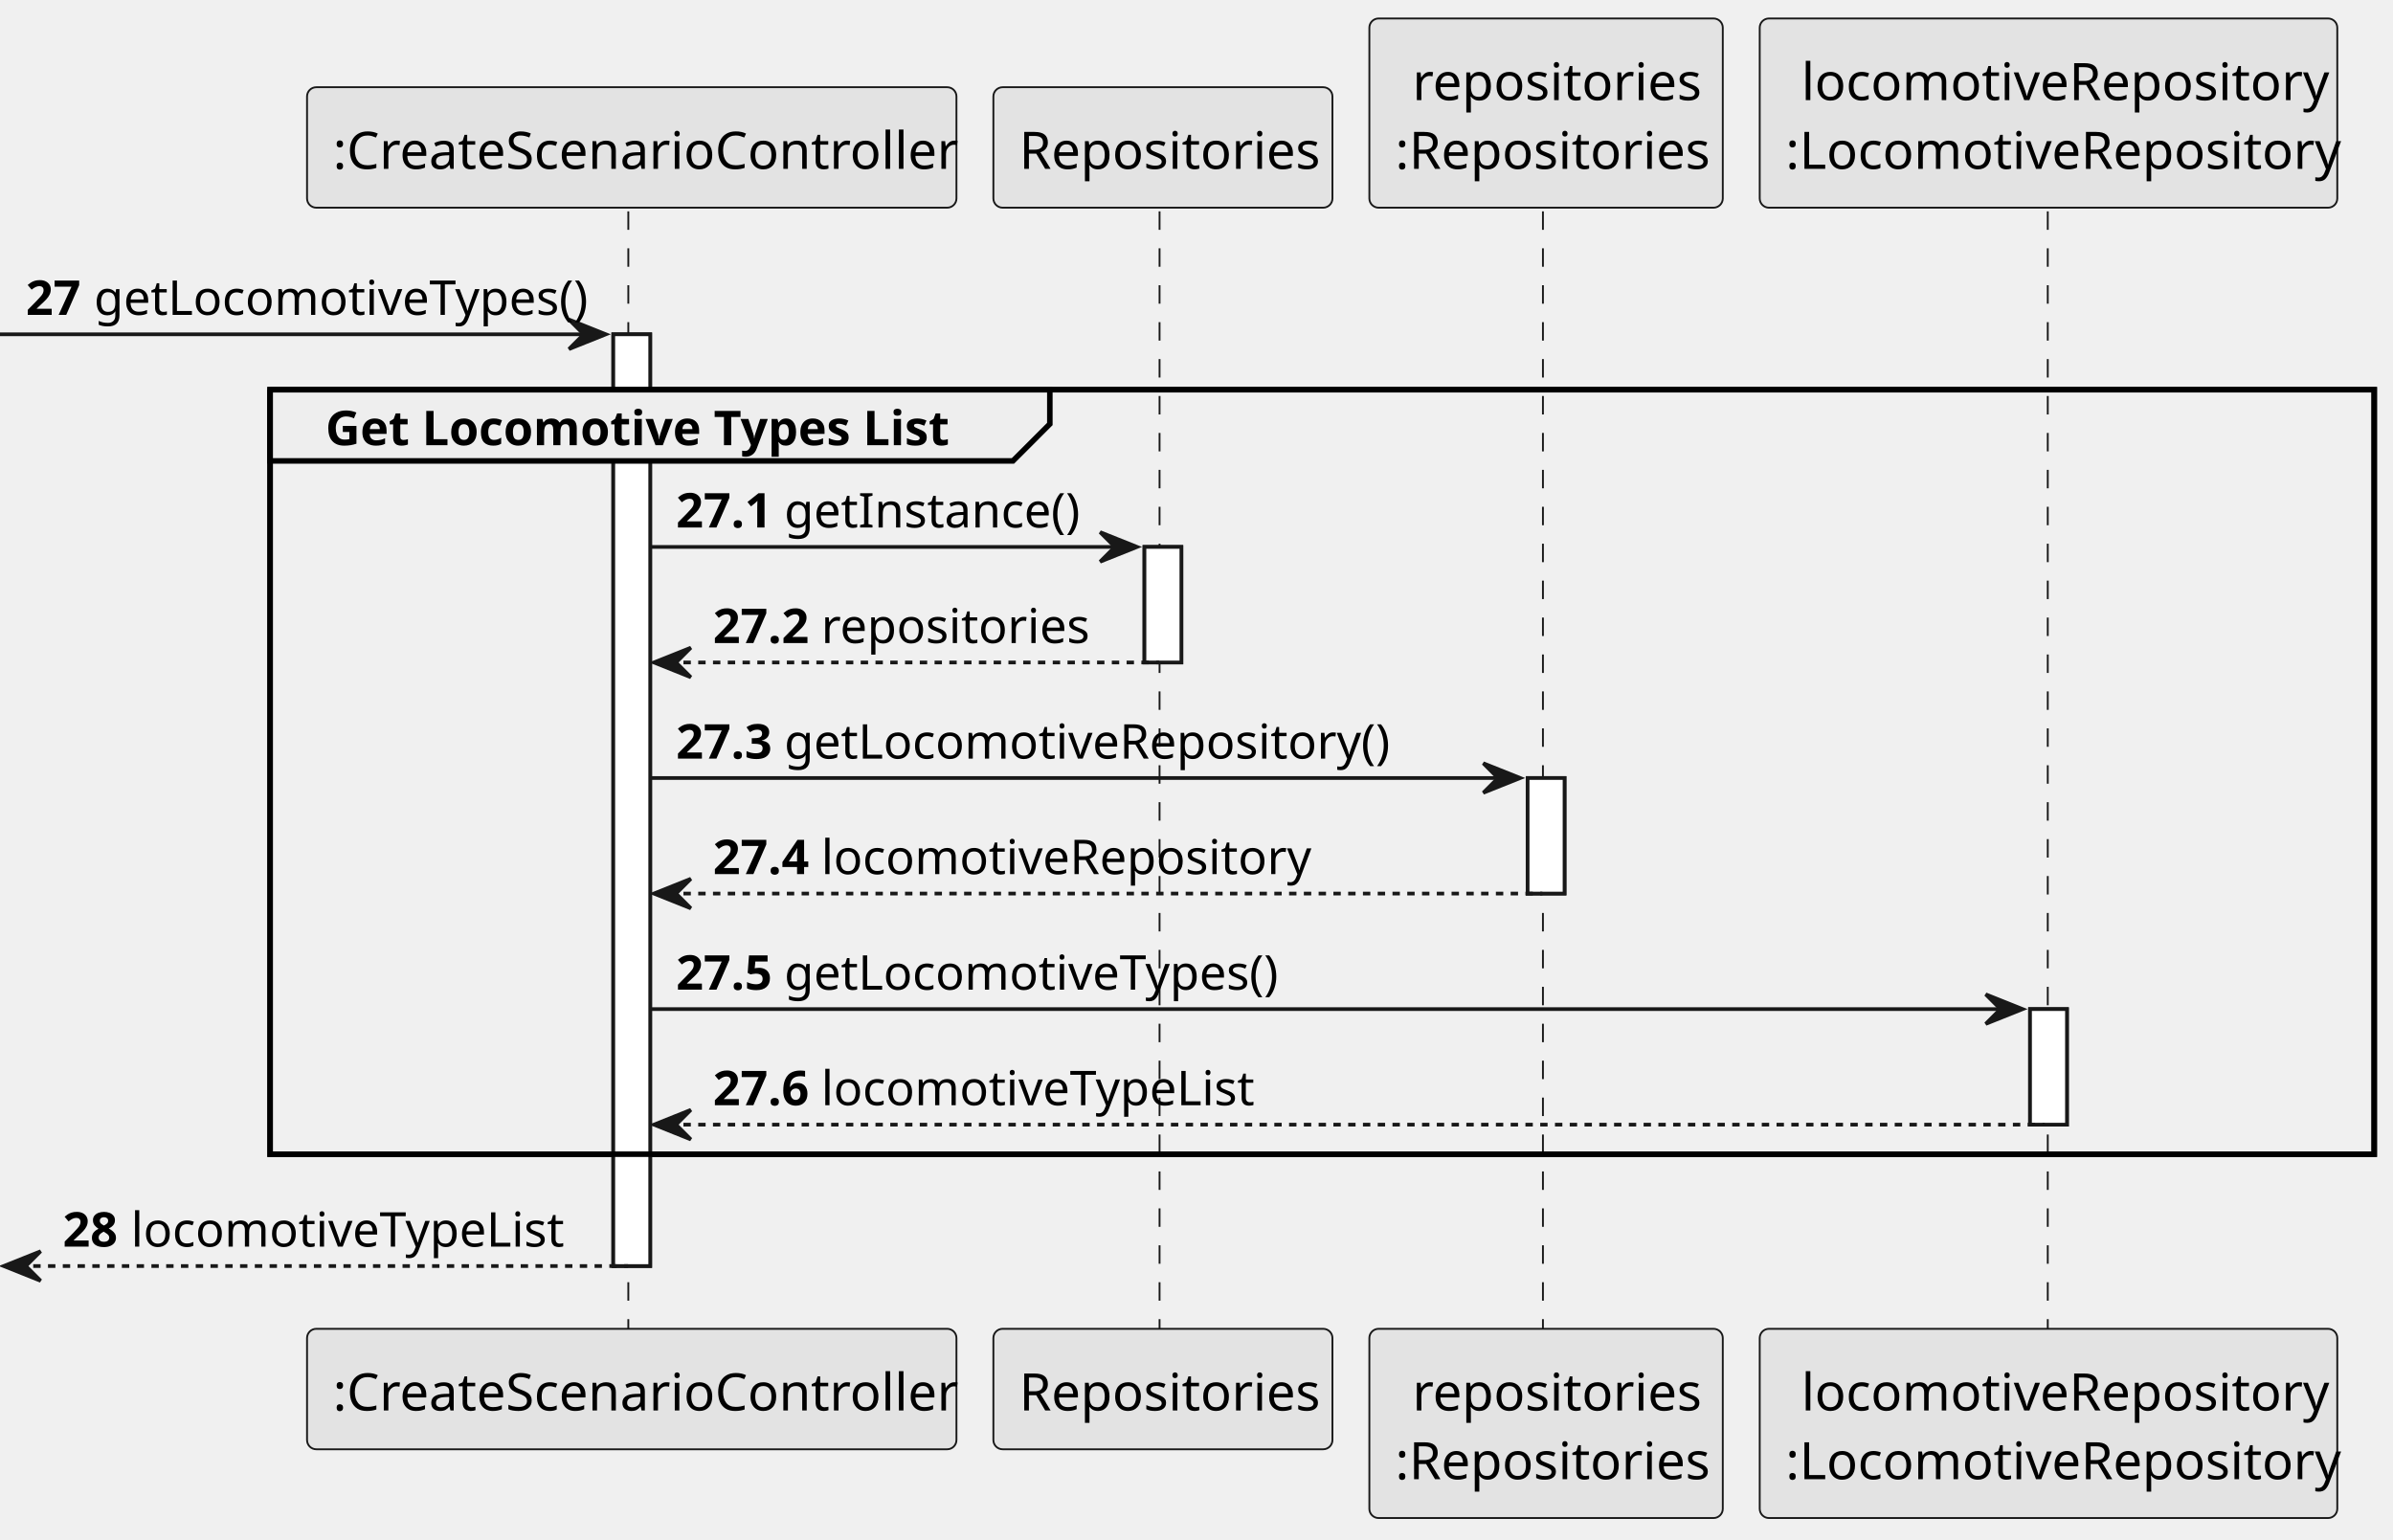
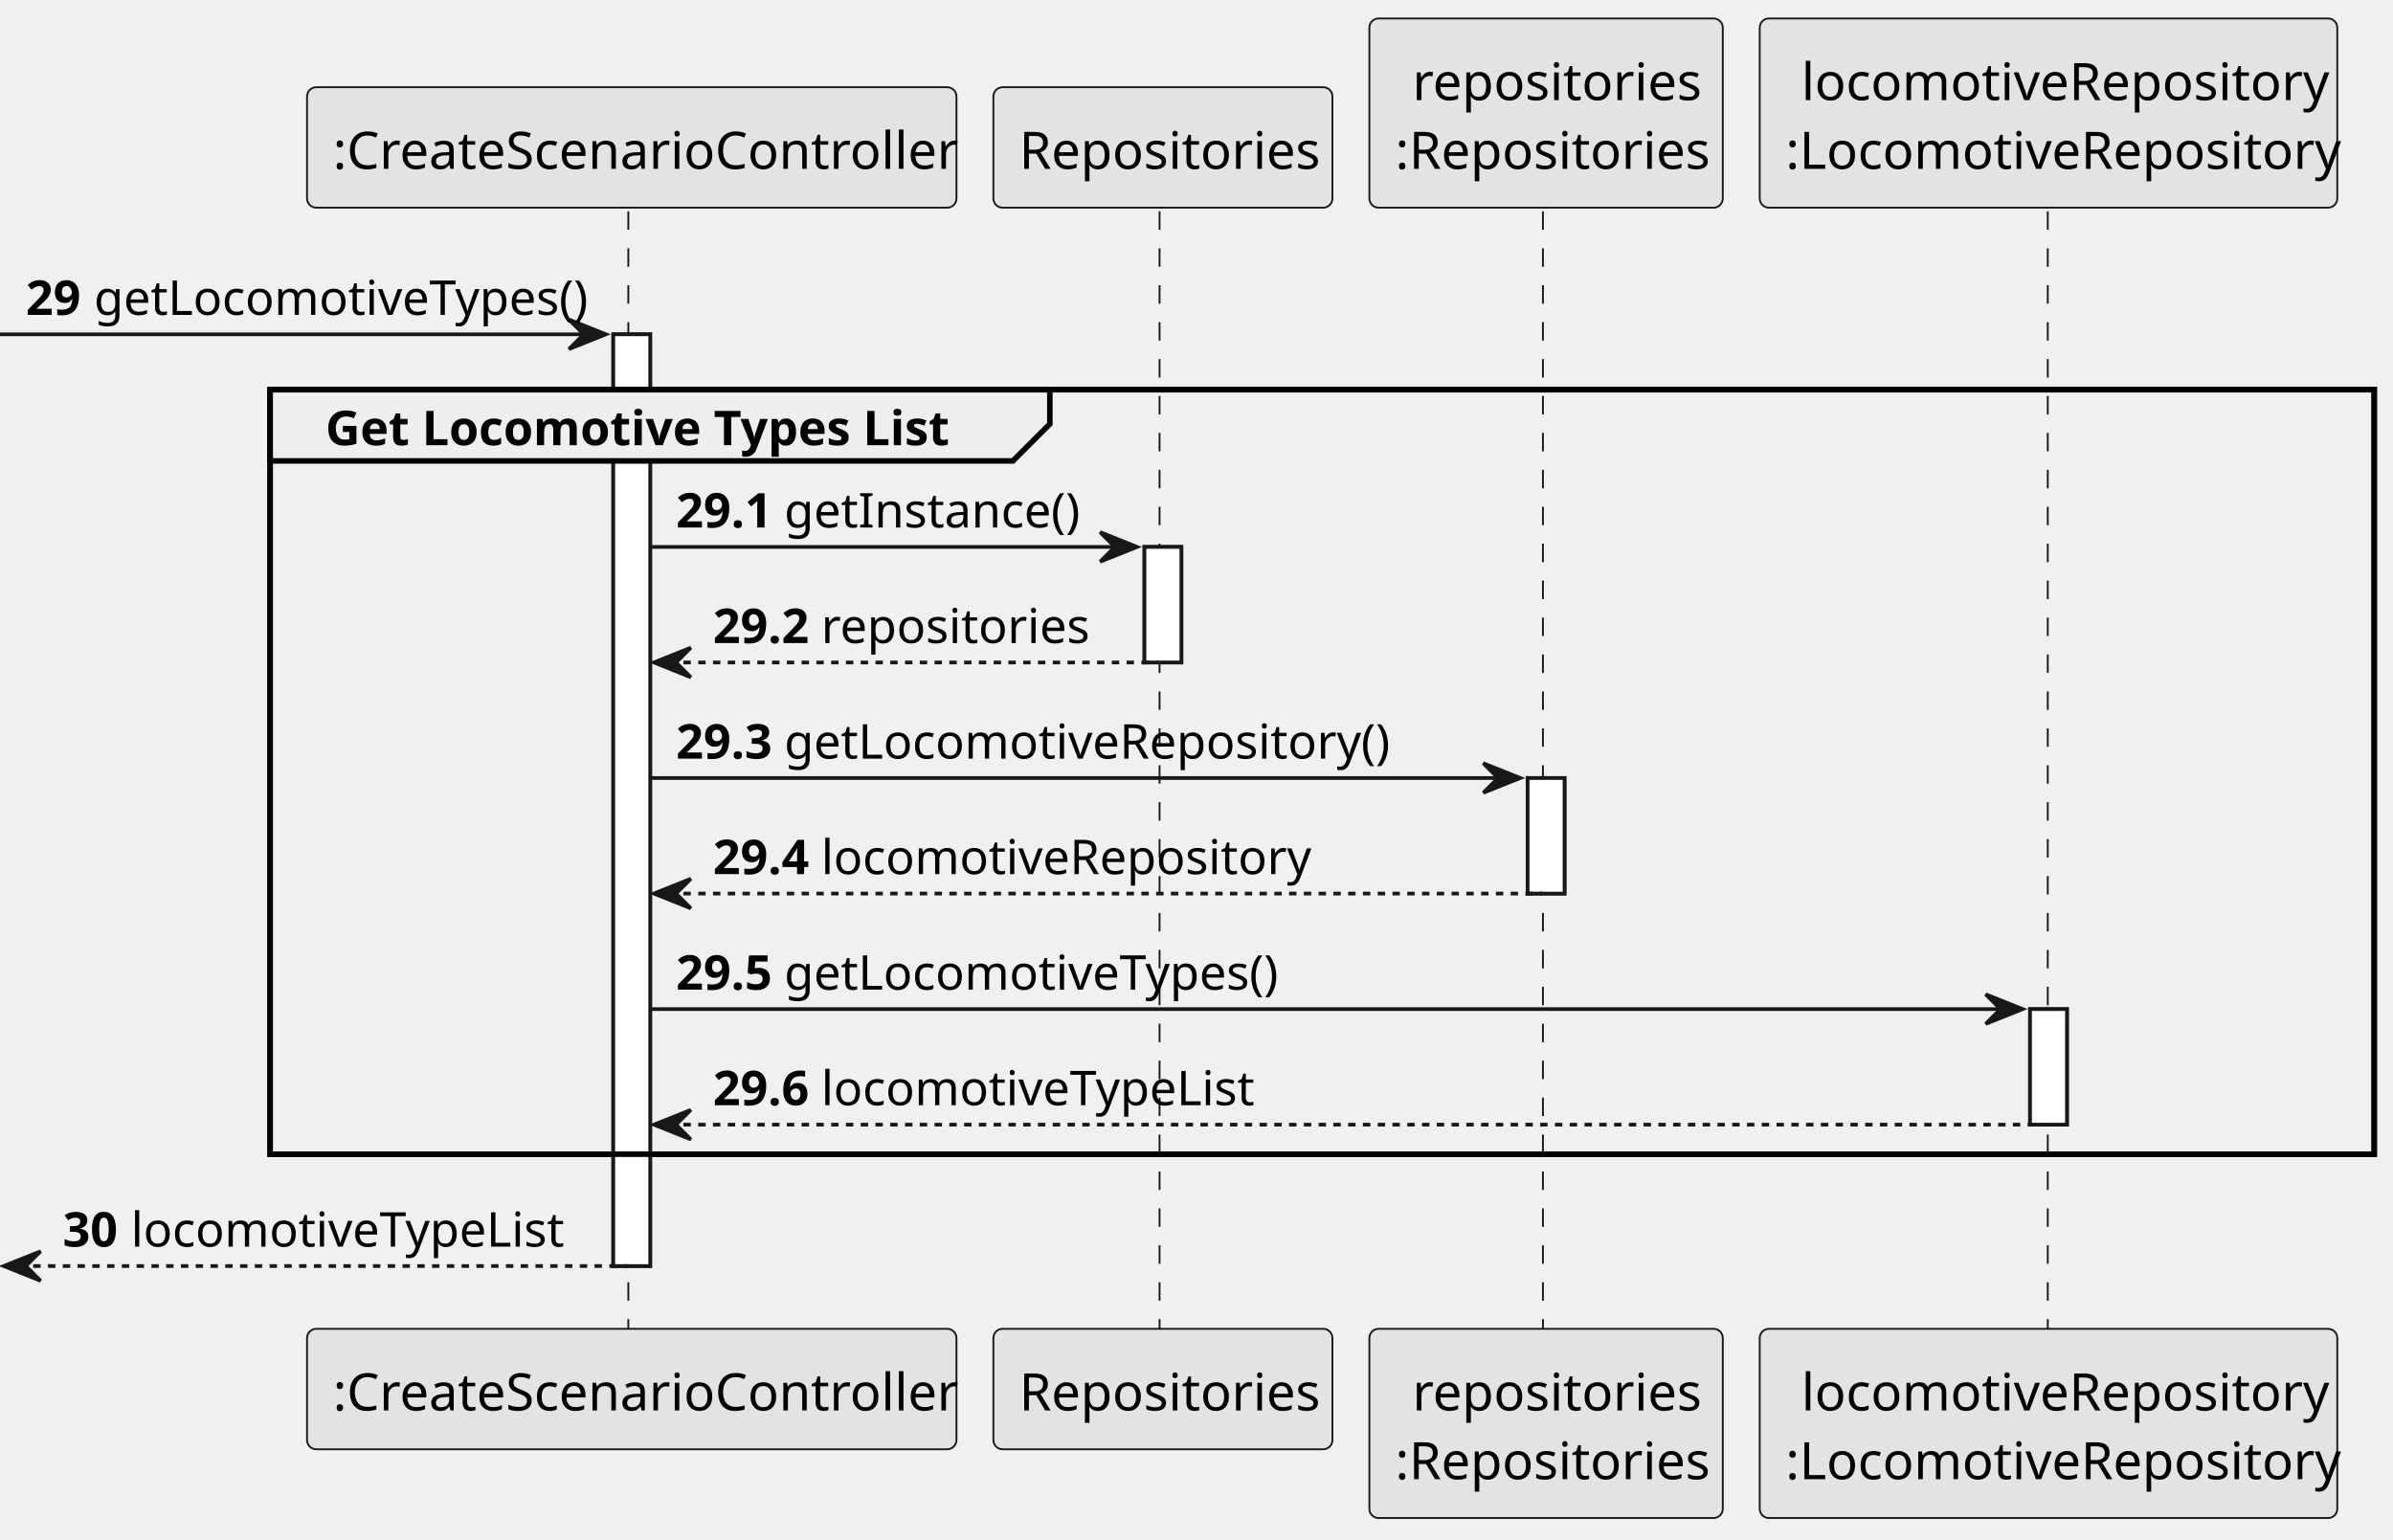
<svg xmlns="http://www.w3.org/2000/svg" contentStyleType="text/css" height="417px" preserveAspectRatio="none" style="width:648px;height:417px;background:#FFFFFF;" version="1.1" viewBox="0 0 648 417" width="648px" zoomAndPan="magnify">
  <defs />
  <g>
    <rect fill="#FFFFFF" height="252.328" style="stroke:#181818;stroke-width:1.0;" width="10" x="166.07" y="90.533" />
    <rect fill="#FFFFFF" height="31.291" style="stroke:#181818;stroke-width:1.0;" width="10" x="309.904" y="148.115" />
    <rect fill="#FFFFFF" height="31.291" style="stroke:#181818;stroke-width:1.0;" width="10" x="413.662" y="210.697" />
    <rect fill="#FFFFFF" height="31.291" style="stroke:#181818;stroke-width:1.0;" width="10" x="549.713" y="273.279" />
    <rect fill="none" height="207.037" style="stroke:#000000;stroke-width:1.5;" width="569.77" x="73.143" y="105.533" />
    <line style="stroke:#181818;stroke-width:0.5;stroke-dasharray:5.0,5.0;" x1="170.143" x2="170.143" y1="57.242" y2="360.861" />
    <line style="stroke:#181818;stroke-width:0.5;stroke-dasharray:5.0,5.0;" x1="313.997" x2="313.997" y1="57.242" y2="360.861" />
    <line style="stroke:#181818;stroke-width:0.5;stroke-dasharray:5.0,5.0;" x1="417.81" x2="417.81" y1="57.242" y2="360.861" />
    <line style="stroke:#181818;stroke-width:0.5;stroke-dasharray:5.0,5.0;" x1="554.514" x2="554.514" y1="57.242" y2="360.861" />
    <rect fill="#E3E3E3" height="32.621" rx="2.5" ry="2.5" style="stroke:#181818;stroke-width:0.5;" width="175.855" x="83.143" y="23.621" />
    <text fill="#000000" font-family="sans-serif" font-size="14" lengthAdjust="spacing" textLength="161.855" x="90.143" y="45.728">:CreateScenarioController</text>
    <rect fill="#E3E3E3" height="32.621" rx="2.5" ry="2.5" style="stroke:#181818;stroke-width:0.5;" width="175.855" x="83.143" y="359.861" />
    <text fill="#000000" font-family="sans-serif" font-size="14" lengthAdjust="spacing" textLength="161.855" x="90.143" y="381.969">:CreateScenarioController</text>
    <rect fill="#E3E3E3" height="32.621" rx="2.5" ry="2.5" style="stroke:#181818;stroke-width:0.5;" width="91.814" x="268.997" y="23.621" />
    <text fill="#000000" font-family="sans-serif" font-size="14" lengthAdjust="spacing" textLength="77.814" x="275.997" y="45.728">Repositories</text>
    <rect fill="#E3E3E3" height="32.621" rx="2.5" ry="2.5" style="stroke:#181818;stroke-width:0.5;" width="91.814" x="268.997" y="359.861" />
    <text fill="#000000" font-family="sans-serif" font-size="14" lengthAdjust="spacing" textLength="77.814" x="275.997" y="381.969">Repositories</text>
    <rect fill="#E3E3E3" height="51.242" rx="2.5" ry="2.5" style="stroke:#181818;stroke-width:0.5;" width="95.703" x="370.81" y="5" />
    <text fill="#000000" font-family="sans-serif" font-size="14" lengthAdjust="spacing" textLength="72.365" x="382.479" y="27.107">repositories</text>
    <text fill="#000000" font-family="sans-serif" font-size="14" lengthAdjust="spacing" textLength="81.703" x="377.81" y="45.728">:Repositories</text>
    <rect fill="#E3E3E3" height="51.242" rx="2.5" ry="2.5" style="stroke:#181818;stroke-width:0.5;" width="95.703" x="370.81" y="359.861" />
    <text fill="#000000" font-family="sans-serif" font-size="14" lengthAdjust="spacing" textLength="72.365" x="382.479" y="381.969">repositories</text>
    <text fill="#000000" font-family="sans-serif" font-size="14" lengthAdjust="spacing" textLength="81.703" x="377.81" y="400.59">:Repositories</text>
    <rect fill="#E3E3E3" height="51.242" rx="2.5" ry="2.5" style="stroke:#181818;stroke-width:0.5;" width="156.399" x="476.514" y="5" />
    <text fill="#000000" font-family="sans-serif" font-size="14" lengthAdjust="spacing" textLength="133.834" x="487.796" y="27.107">locomotiveRepository</text>
    <text fill="#000000" font-family="sans-serif" font-size="14" lengthAdjust="spacing" textLength="142.399" x="483.514" y="45.728">:LocomotiveRepository</text>
    <rect fill="#E3E3E3" height="51.242" rx="2.5" ry="2.5" style="stroke:#181818;stroke-width:0.5;" width="156.399" x="476.514" y="359.861" />
    <text fill="#000000" font-family="sans-serif" font-size="14" lengthAdjust="spacing" textLength="133.834" x="487.796" y="381.969">locomotiveRepository</text>
    <text fill="#000000" font-family="sans-serif" font-size="14" lengthAdjust="spacing" textLength="142.399" x="483.514" y="400.59">:LocomotiveRepository</text>
    <rect fill="#FFFFFF" height="252.328" style="stroke:#181818;stroke-width:1.0;" width="10" x="166.07" y="90.533" />
    <rect fill="#FFFFFF" height="31.291" style="stroke:#181818;stroke-width:1.0;" width="10" x="309.904" y="148.115" />
    <rect fill="#FFFFFF" height="31.291" style="stroke:#181818;stroke-width:1.0;" width="10" x="413.662" y="210.697" />
    <rect fill="#FFFFFF" height="31.291" style="stroke:#181818;stroke-width:1.0;" width="10" x="549.713" y="273.279" />
    <polygon fill="#181818" points="154.07,86.533,164.07,90.533,154.07,94.533,158.07,90.533" style="stroke:#181818;stroke-width:1.0;" />
    <line style="stroke:#181818;stroke-width:1.0;" x1="0" x2="160.07" y1="90.533" y2="90.533" />
-     <text fill="#000000" font-family="sans-serif" font-size="13" font-weight="bold" lengthAdjust="spacing" textLength="14.46" x="7" y="85.27">27</text>
+     <text fill="#000000" font-family="sans-serif" font-size="13" font-weight="bold" lengthAdjust="spacing" textLength="14.46" x="7" y="85.27">29</text>
    <text fill="#000000" font-family="sans-serif" font-size="13" lengthAdjust="spacing" textLength="128.61" x="25.46" y="85.27">getLocomotiveTypes()</text>
    <path d="M73.143,105.533 L284.286,105.533 L284.286,114.824 L274.286,124.824 L73.143,124.824 L73.143,105.533 " fill="#EEEEEE" style="stroke:#000000;stroke-width:1.5;" />
    <rect fill="none" height="207.037" style="stroke:#000000;stroke-width:1.5;" width="569.77" x="73.143" y="105.533" />
    <text fill="#000000" font-family="sans-serif" font-size="13" font-weight="bold" lengthAdjust="spacing" textLength="166.144" x="88.143" y="120.561">Get Locomotive Types List</text>
    <polygon fill="#181818" points="297.904,144.115,307.904,148.115,297.904,152.115,301.904,148.115" style="stroke:#181818;stroke-width:1.0;" />
    <line style="stroke:#181818;stroke-width:1.0;" x1="176.07" x2="303.904" y1="148.115" y2="148.115" />
-     <text fill="#000000" font-family="sans-serif" font-size="13" font-weight="bold" lengthAdjust="spacing" textLength="25.302" x="183.07" y="142.852">27.1</text>
+     <text fill="#000000" font-family="sans-serif" font-size="13" font-weight="bold" lengthAdjust="spacing" textLength="25.302" x="183.07" y="142.852">29.1</text>
    <text fill="#000000" font-family="sans-serif" font-size="13" lengthAdjust="spacing" textLength="75.874" x="212.372" y="142.852">getInstance()</text>
    <polygon fill="#181818" points="187.07,175.406,177.07,179.406,187.07,183.406,183.07,179.406" style="stroke:#181818;stroke-width:1.0;" />
    <line style="stroke:#181818;stroke-width:1.0;stroke-dasharray:2.0,2.0;" x1="181.07" x2="313.904" y1="179.406" y2="179.406" />
-     <text fill="#000000" font-family="sans-serif" font-size="13" font-weight="bold" lengthAdjust="spacing" textLength="25.302" x="193.07" y="174.144">27.2</text>
+     <text fill="#000000" font-family="sans-serif" font-size="13" font-weight="bold" lengthAdjust="spacing" textLength="25.302" x="193.07" y="174.144">29.2</text>
    <text fill="#000000" font-family="sans-serif" font-size="13" lengthAdjust="spacing" textLength="67.196" x="222.372" y="174.144">repositories</text>
    <polygon fill="#181818" points="401.662,206.697,411.662,210.697,401.662,214.697,405.662,210.697" style="stroke:#181818;stroke-width:1.0;" />
    <line style="stroke:#181818;stroke-width:1.0;" x1="176.07" x2="407.662" y1="210.697" y2="210.697" />
-     <text fill="#000000" font-family="sans-serif" font-size="13" font-weight="bold" lengthAdjust="spacing" textLength="25.302" x="183.07" y="205.435">27.3</text>
+     <text fill="#000000" font-family="sans-serif" font-size="13" font-weight="bold" lengthAdjust="spacing" textLength="25.302" x="183.07" y="205.435">29.3</text>
    <text fill="#000000" font-family="sans-serif" font-size="13" lengthAdjust="spacing" textLength="155.346" x="212.372" y="205.435">getLocomotiveRepository()</text>
    <polygon fill="#181818" points="187.07,237.988,177.07,241.988,187.07,245.988,183.07,241.988" style="stroke:#181818;stroke-width:1.0;" />
    <line style="stroke:#181818;stroke-width:1.0;stroke-dasharray:2.0,2.0;" x1="181.07" x2="417.662" y1="241.988" y2="241.988" />
-     <text fill="#000000" font-family="sans-serif" font-size="13" font-weight="bold" lengthAdjust="spacing" textLength="25.302" x="193.07" y="236.726">27.4</text>
+     <text fill="#000000" font-family="sans-serif" font-size="13" font-weight="bold" lengthAdjust="spacing" textLength="25.302" x="193.07" y="236.726">29.4</text>
    <text fill="#000000" font-family="sans-serif" font-size="13" lengthAdjust="spacing" textLength="124.274" x="222.372" y="236.726">locomotiveRepository</text>
    <polygon fill="#181818" points="537.713,269.279,547.713,273.279,537.713,277.279,541.713,273.279" style="stroke:#181818;stroke-width:1.0;" />
    <line style="stroke:#181818;stroke-width:1.0;" x1="176.07" x2="543.713" y1="273.279" y2="273.279" />
-     <text fill="#000000" font-family="sans-serif" font-size="13" font-weight="bold" lengthAdjust="spacing" textLength="25.302" x="183.07" y="268.017">27.5</text>
+     <text fill="#000000" font-family="sans-serif" font-size="13" font-weight="bold" lengthAdjust="spacing" textLength="25.302" x="183.07" y="268.017">29.5</text>
    <text fill="#000000" font-family="sans-serif" font-size="13" lengthAdjust="spacing" textLength="128.61" x="212.372" y="268.017">getLocomotiveTypes()</text>
    <polygon fill="#181818" points="187.07,300.57,177.07,304.57,187.07,308.57,183.07,304.57" style="stroke:#181818;stroke-width:1.0;" />
    <line style="stroke:#181818;stroke-width:1.0;stroke-dasharray:2.0,2.0;" x1="181.07" x2="553.713" y1="304.57" y2="304.57" />
-     <text fill="#000000" font-family="sans-serif" font-size="13" font-weight="bold" lengthAdjust="spacing" textLength="25.302" x="193.07" y="299.308">27.6</text>
+     <text fill="#000000" font-family="sans-serif" font-size="13" font-weight="bold" lengthAdjust="spacing" textLength="25.302" x="193.07" y="299.308">29.6</text>
    <text fill="#000000" font-family="sans-serif" font-size="13" lengthAdjust="spacing" textLength="111.268" x="222.372" y="299.308">locomotiveTypeList</text>
    <polygon fill="#181818" points="11,338.861,1,342.861,11,346.861,7,342.861" style="stroke:#181818;stroke-width:1.0;" />
    <line style="stroke:#181818;stroke-width:1.0;stroke-dasharray:2.0,2.0;" x1="5" x2="170.07" y1="342.861" y2="342.861" />
-     <text fill="#000000" font-family="sans-serif" font-size="13" font-weight="bold" lengthAdjust="spacing" textLength="14.46" x="17" y="337.599">28</text>
+     <text fill="#000000" font-family="sans-serif" font-size="13" font-weight="bold" lengthAdjust="spacing" textLength="14.46" x="17" y="337.599">30</text>
    <text fill="#000000" font-family="sans-serif" font-size="13" lengthAdjust="spacing" textLength="111.268" x="35.46" y="337.599">locomotiveTypeList</text>
  </g>
</svg>
